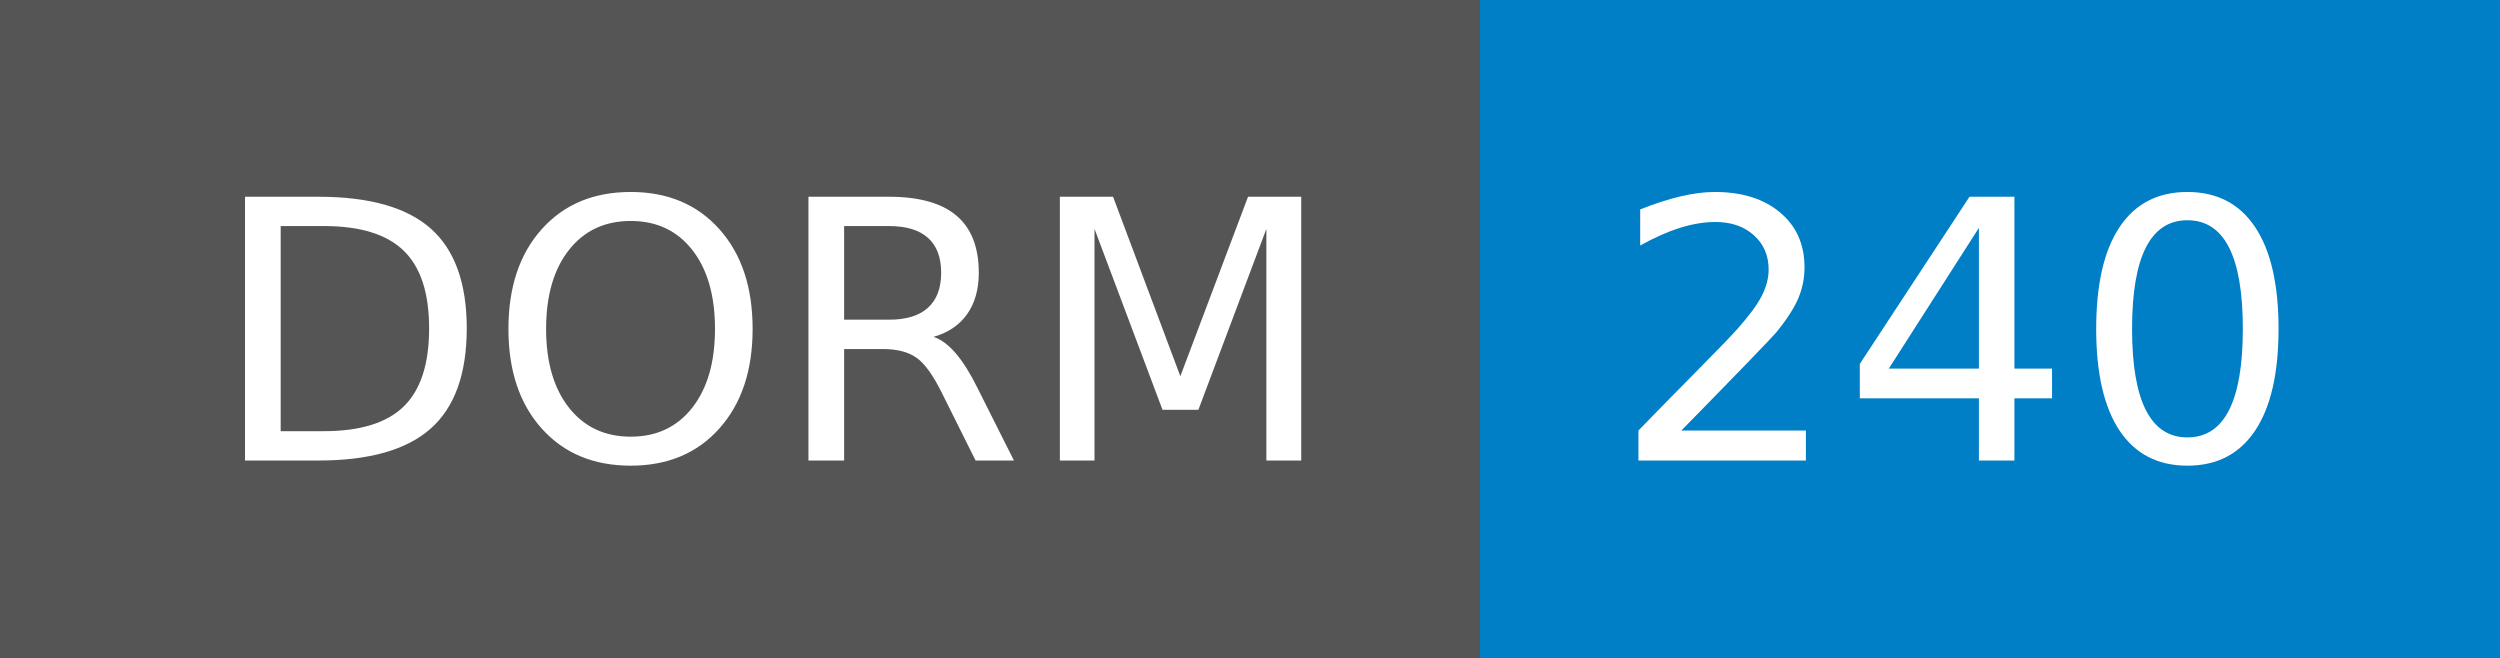
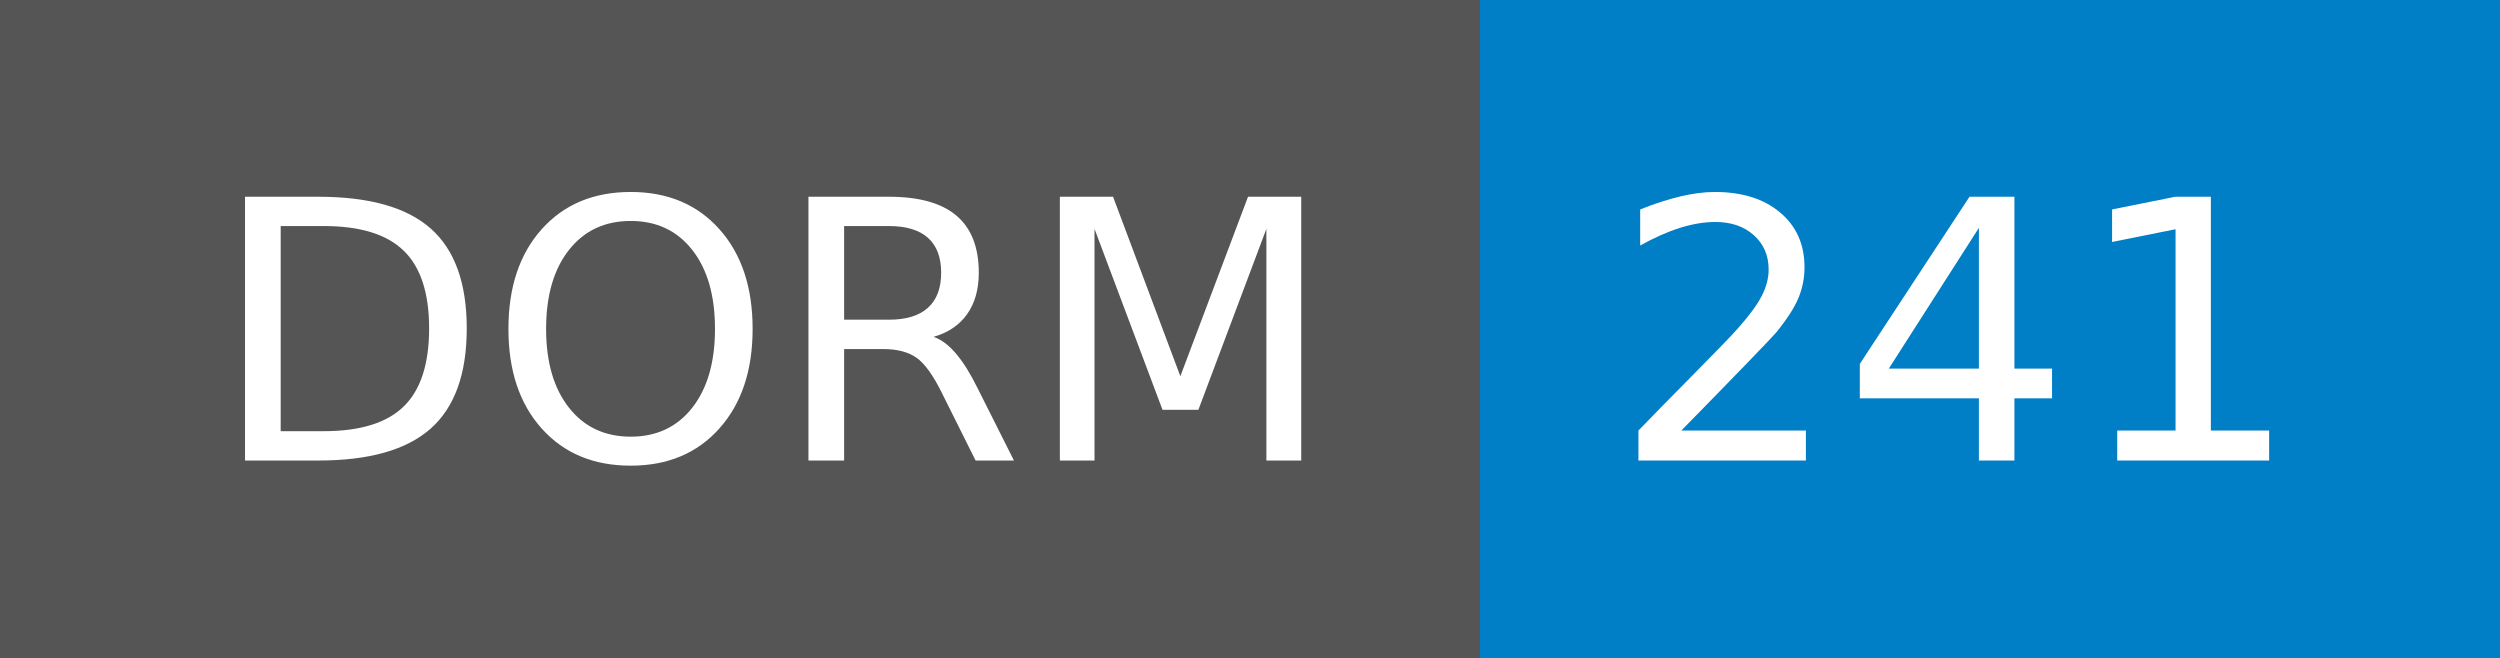
- <svg xmlns="http://www.w3.org/2000/svg" width="76" height="20" role="img" aria-label="DORM: 240">
+ <svg xmlns="http://www.w3.org/2000/svg" width="76" height="20" role="img" aria-label="DORM: 241">
  <g shape-rendering="crispEdges">
    <rect width="45" height="20" fill="#555" />
    <rect x="45" width="31" height="20" fill="#007ec6" />
  </g>
  <g fill="#fff" text-anchor="middle" font-family="Verdana,Geneva,DejaVu Sans,sans-serif" text-rendering="geometricPrecision" font-size="110">
    <text x="235" y="140" transform="scale(.1)" fill="#fff" textLength="350">DORM</text>
-     <text x="595" y="140" transform="scale(.1)" fill="#fff" textLength="210">240</text>
+     <text x="595" y="140" transform="scale(.1)" fill="#fff" textLength="210">241</text>
  </g>
</svg>
